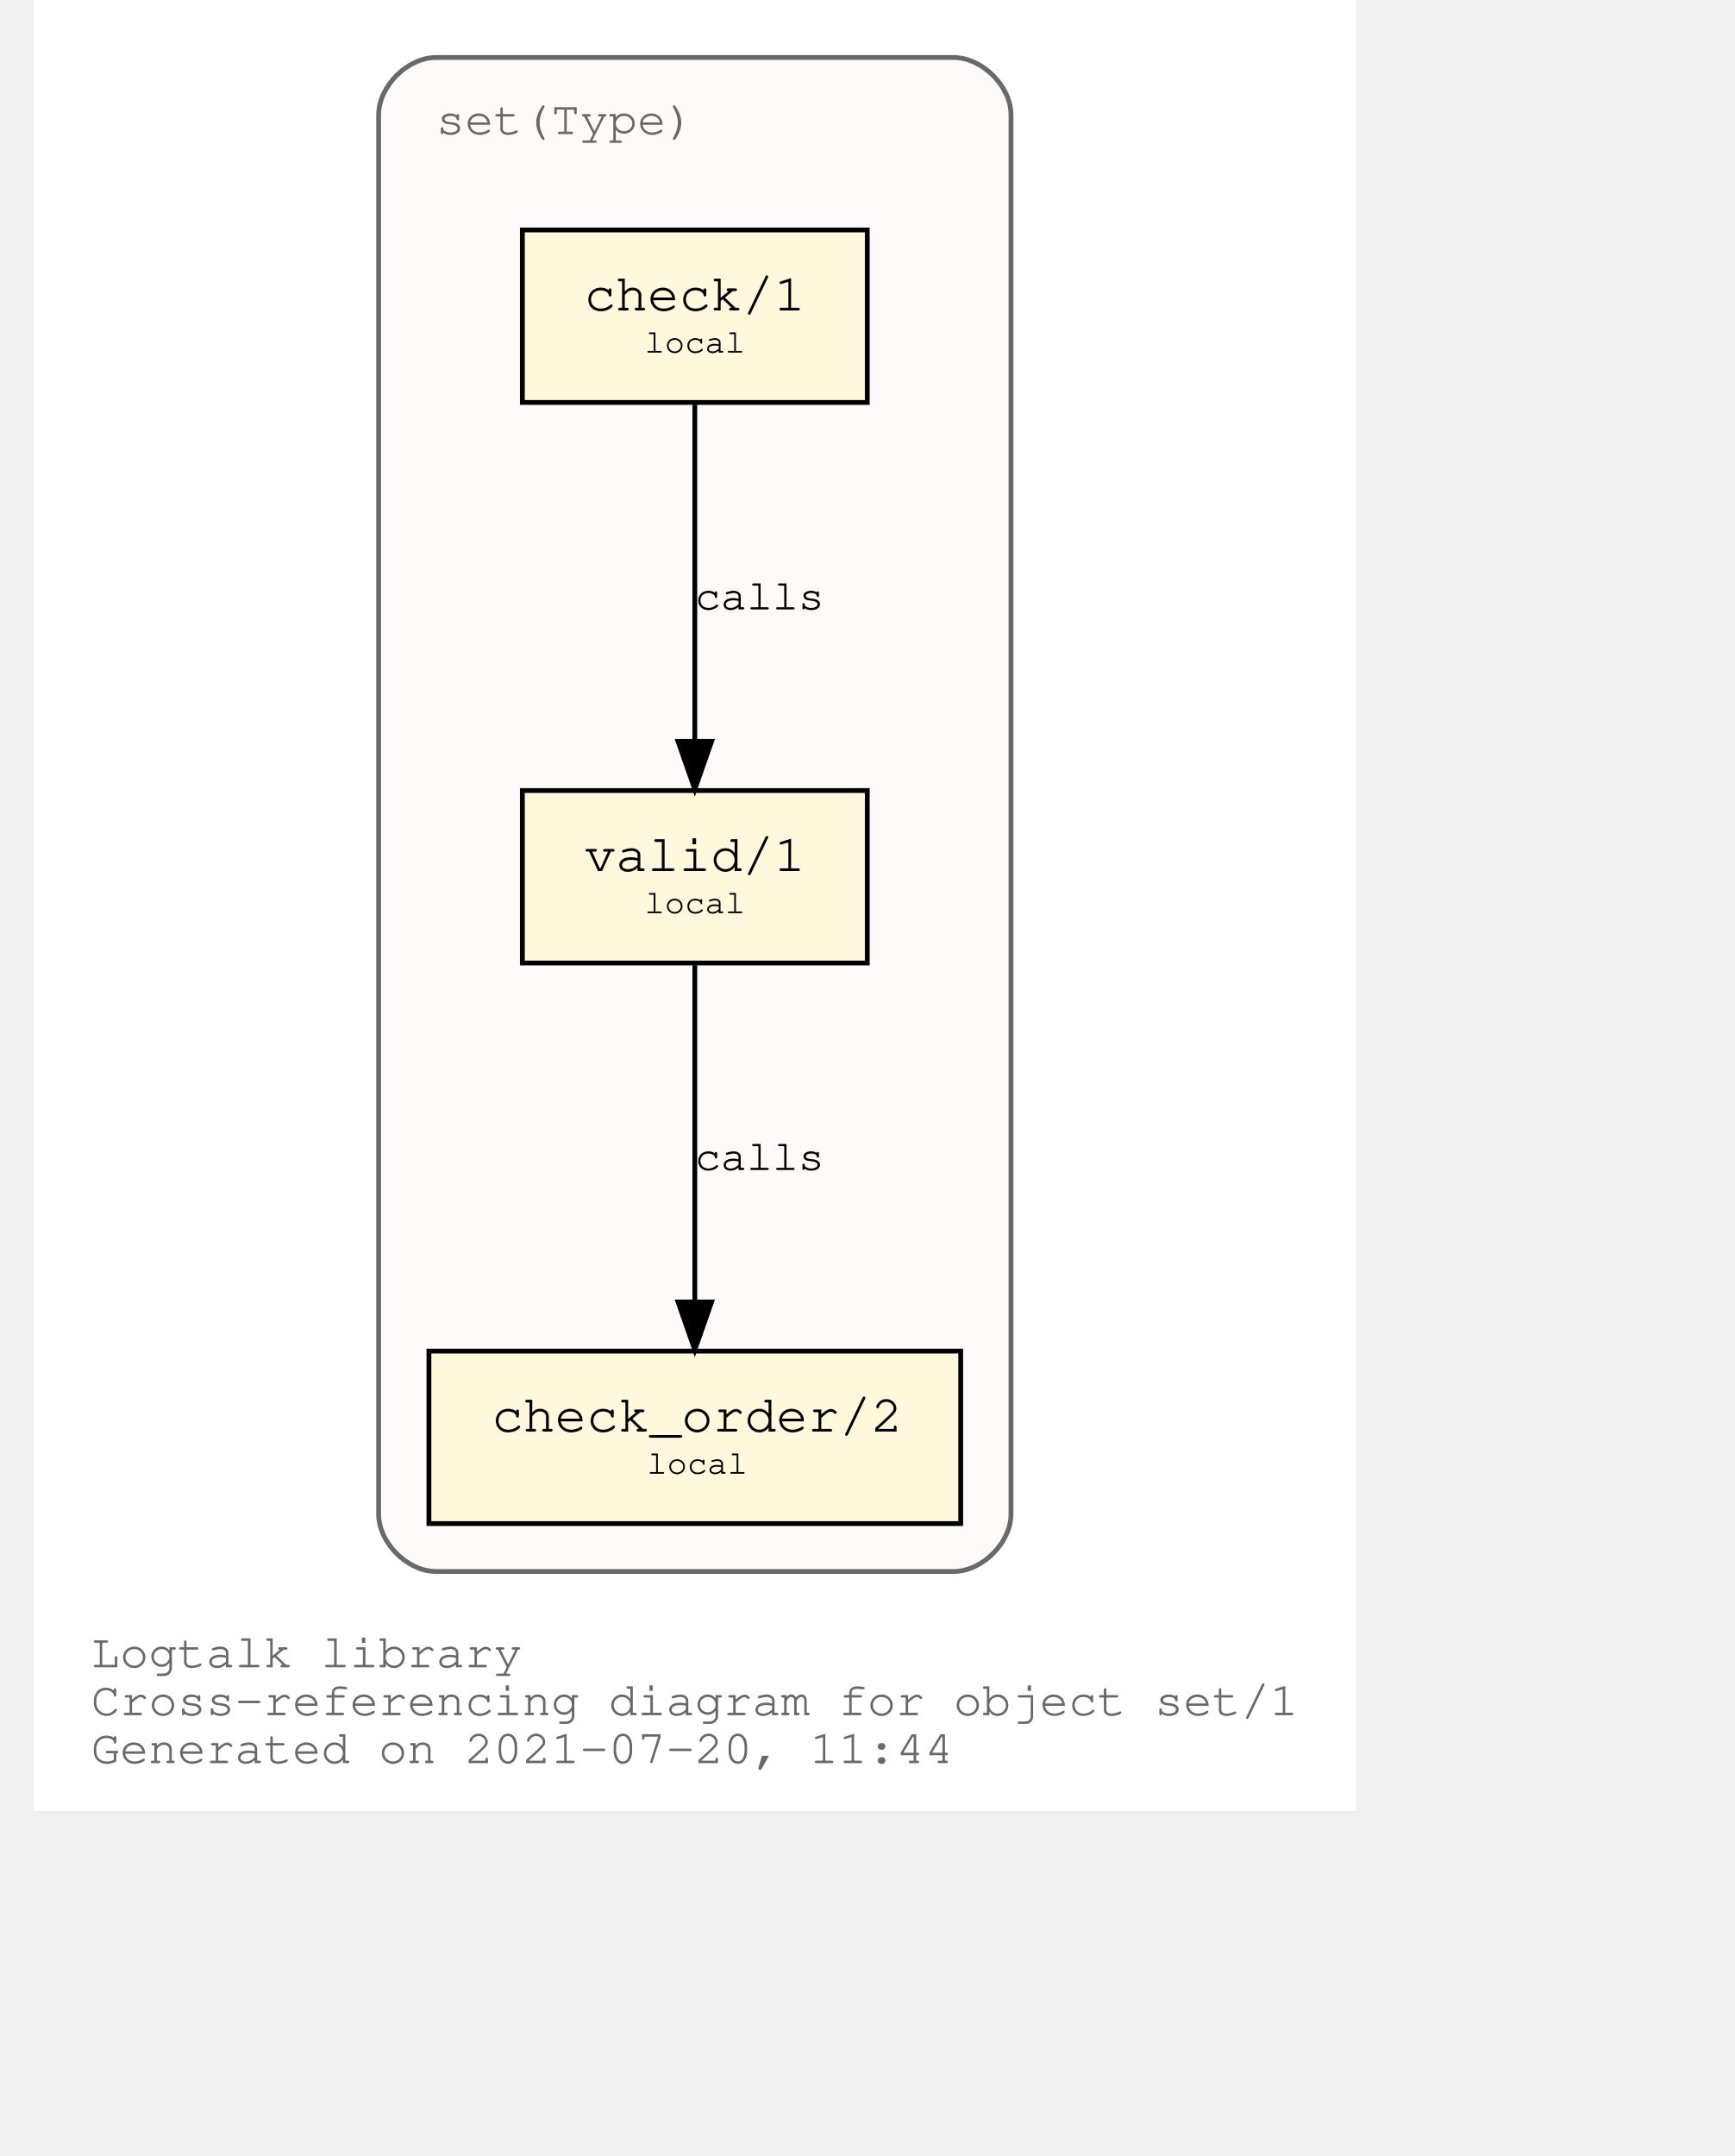
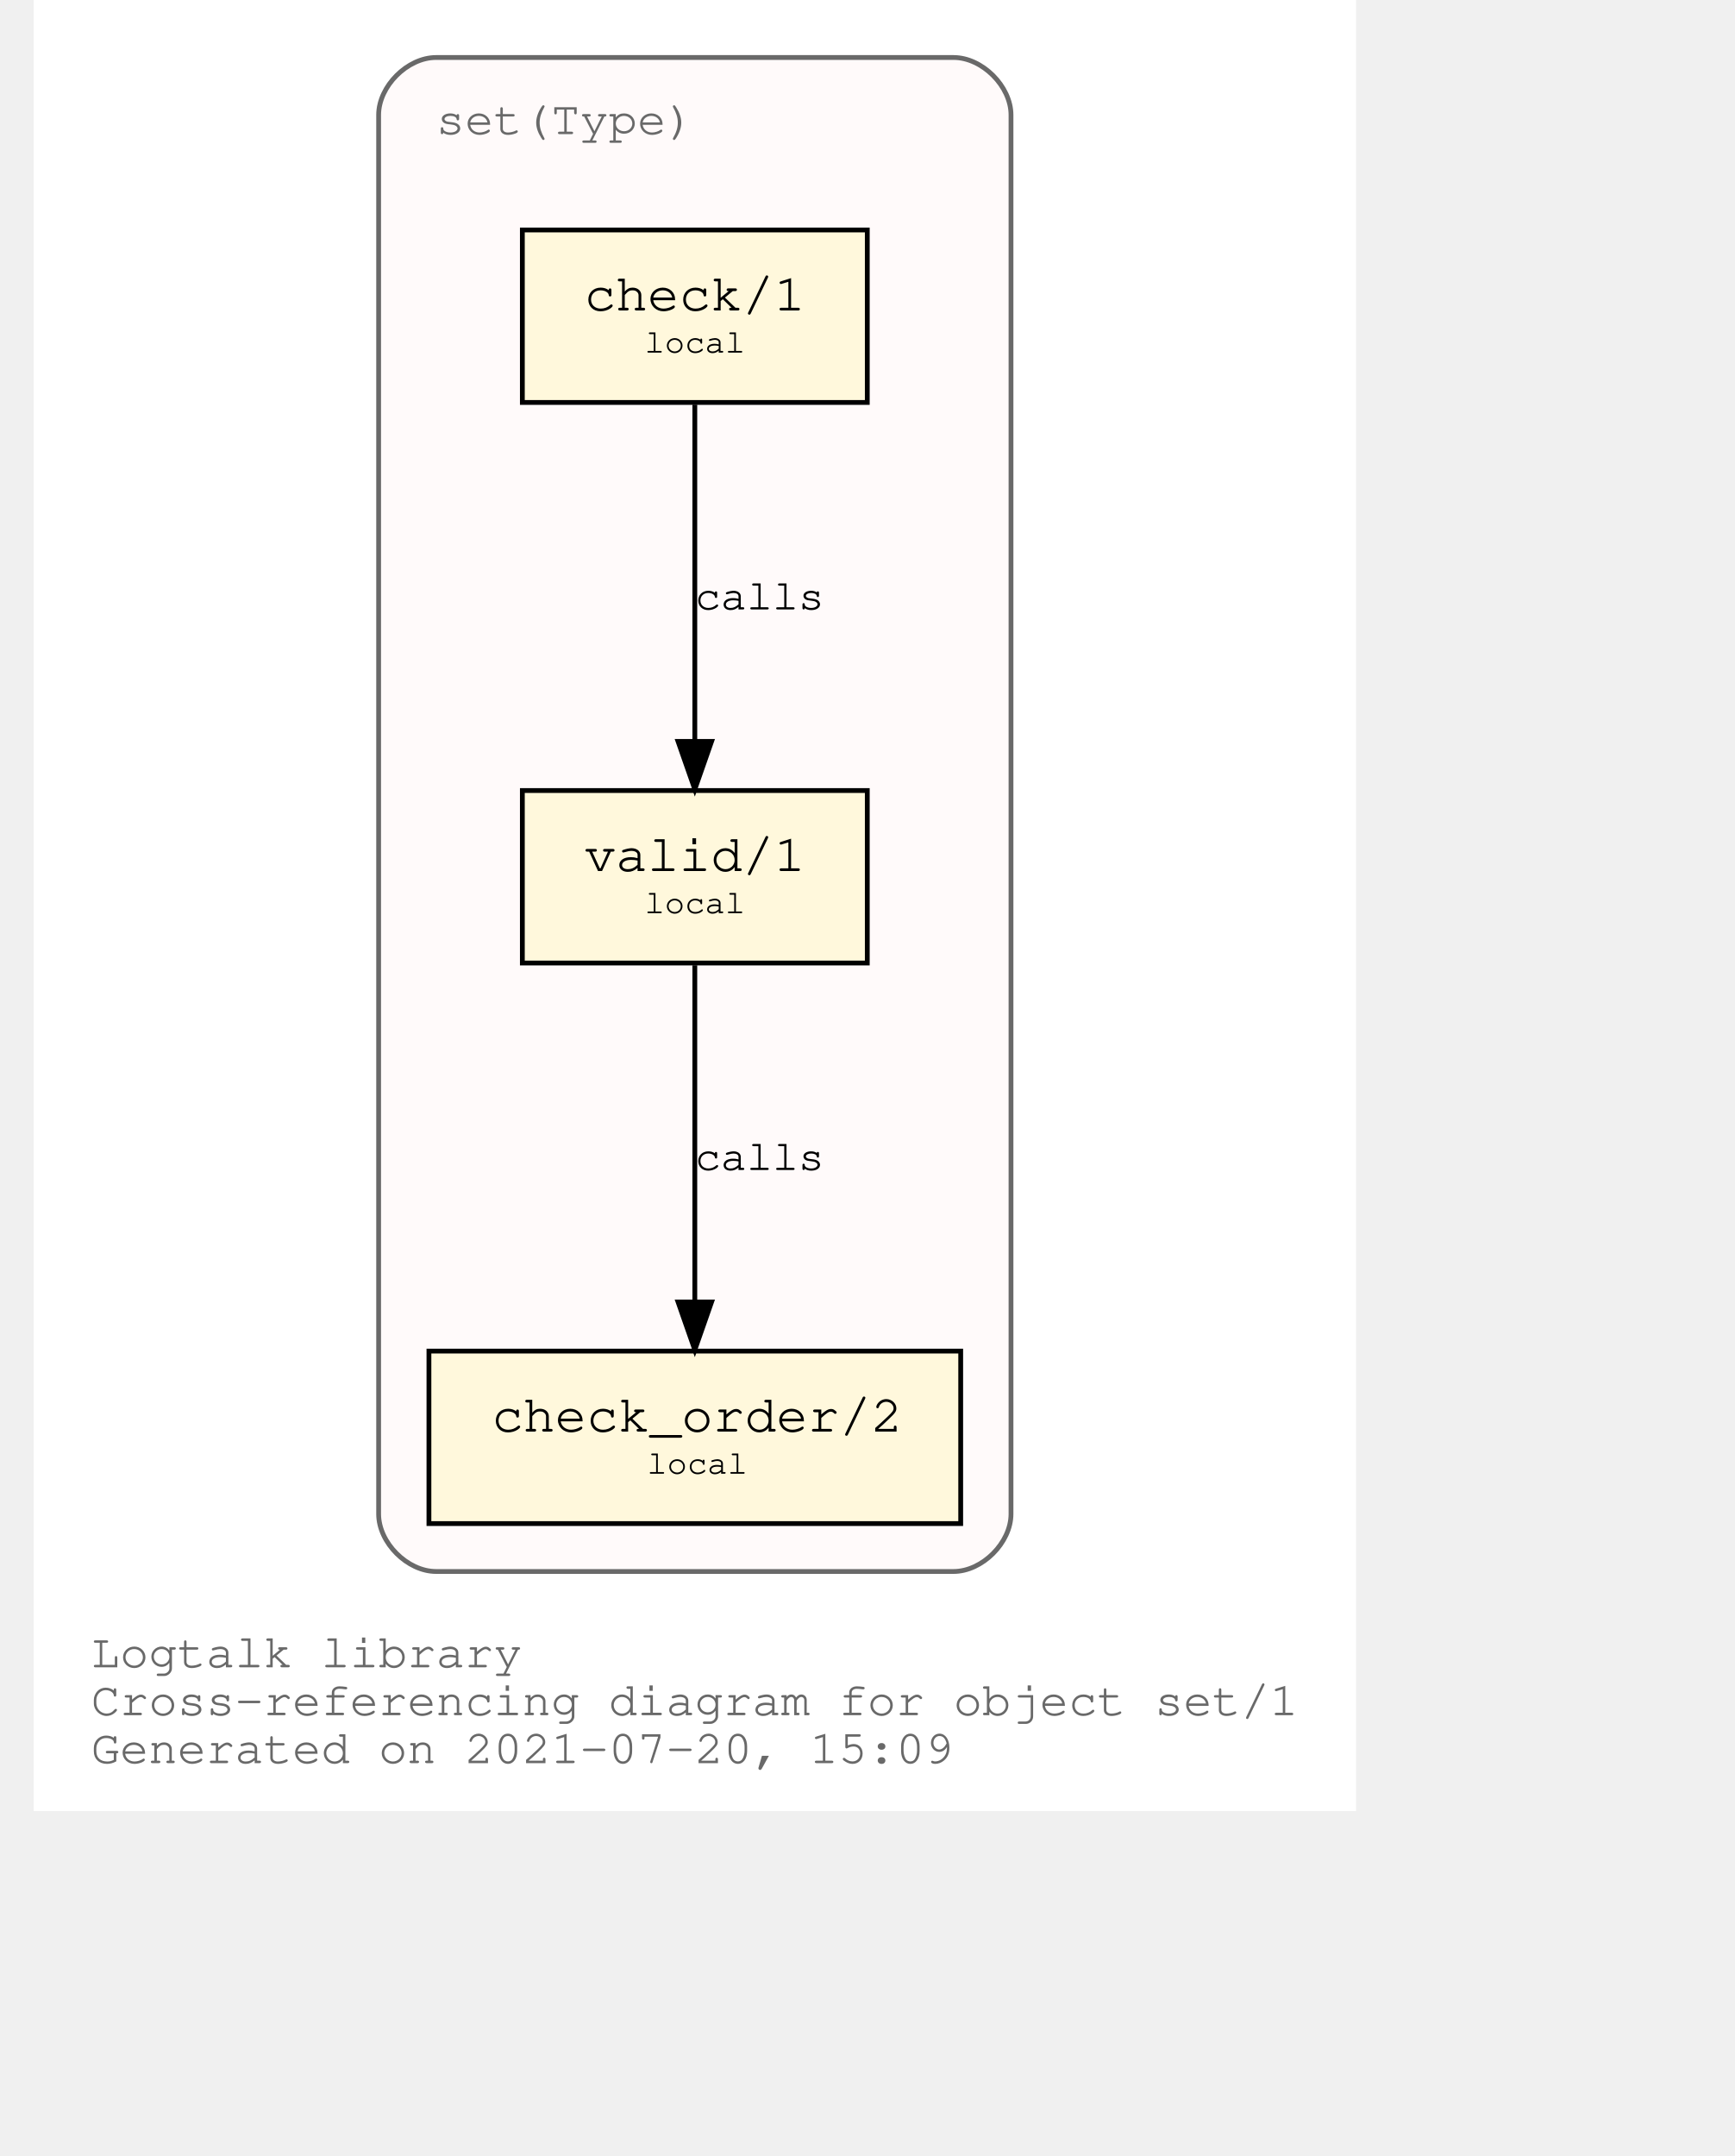
<svg xmlns="http://www.w3.org/2000/svg" xmlns:xlink="http://www.w3.org/1999/xlink" width="420pt" height="522pt" viewBox="72.00 72.00 348.04 450.00">
  <g id="graph0" class="graph" transform="scale(1 1) rotate(0) translate(76 446)">
    <polygon fill="white" stroke="transparent" points="-4,4 -4,-374 272.04,-374 272.04,4 -4,4" />
    <text text-anchor="start" x="8" y="-26" font-family="Courier,monospace" font-size="10.00" fill="dimgray">Logtalk library</text>
    <text text-anchor="start" x="8" y="-16" font-family="Courier,monospace" font-size="10.00" fill="dimgray">Cross-referencing diagram for object set/1</text>
-     <text text-anchor="start" x="8" y="-6" font-family="Courier,monospace" font-size="10.00" fill="dimgray">Generated on 2021-07-20, 11:44</text>
+     <text text-anchor="start" x="8" y="-6" font-family="Courier,monospace" font-size="10.00" fill="dimgray">Generated on 2021-07-20, 15:09</text>
    <g id="clust1" class="cluster">
      <g id="a_clust1">
        <a xlink:title="set(Type)">
          <path fill="snow" stroke="dimgray" d="M80.02,-46C80.02,-46 188.02,-46 188.02,-46 194.02,-46 200.02,-52 200.02,-58 200.02,-58 200.02,-350 200.02,-350 200.02,-356 194.02,-362 188.02,-362 188.02,-362 80.02,-362 80.02,-362 74.02,-362 68.02,-356 68.02,-350 68.02,-350 68.02,-58 68.02,-58 68.02,-52 74.02,-46 80.02,-46" />
          <g id="a_clust1_0">
-             <a xlink:href="https://github.com/LogtalkDotOrg/logtalk3/tree/76a029e8ad6574503f119c87385ee986696dfabc/library/sets/set1.lgt" xlink:title="https://github.com/LogtalkDotOrg/logtalk3/tree/76a029e8ad6574503f119c87385ee986696dfabc/library/sets/set1.lgt">
+             <a xlink:href="https://github.com/LogtalkDotOrg/logtalk3/tree/2a006d5049e17d8cf3205660059db9945252b284/library/sets/set1.lgt" xlink:title="https://github.com/LogtalkDotOrg/logtalk3/tree/2a006d5049e17d8cf3205660059db9945252b284/library/sets/set1.lgt">
              <text text-anchor="start" x="80.02" y="-346" font-family="Courier,monospace" font-size="10.00" fill="dimgray">set(Type)</text>
            </a>
          </g>
        </a>
      </g>
    </g>
    <g id="node1" class="node">
      <g id="a_node1">
-         <a xlink:href="https://github.com/LogtalkDotOrg/logtalk3/tree/76a029e8ad6574503f119c87385ee986696dfabc/library/sets/set1.lgt#L33" xlink:title="https://github.com/LogtalkDotOrg/logtalk3/tree/76a029e8ad6574503f119c87385ee986696dfabc/library/sets/set1.lgt#L33">
+         <a xlink:href="https://github.com/LogtalkDotOrg/logtalk3/tree/2a006d5049e17d8cf3205660059db9945252b284/library/sets/set1.lgt#L33" xlink:title="https://github.com/LogtalkDotOrg/logtalk3/tree/2a006d5049e17d8cf3205660059db9945252b284/library/sets/set1.lgt#L33">
          <polygon fill="cornsilk" stroke="black" points="170.02,-209 98.02,-209 98.02,-173 170.02,-173 170.02,-209" />
          <text text-anchor="start" x="105.82" y="-192.8" font-family="Courier,monospace" font-size="9.00"> </text>
          <text text-anchor="start" x="110.92" y="-192.2" font-family="Courier,monospace" font-size="11.00">valid/1</text>
          <text text-anchor="start" x="156.82" y="-192.8" font-family="Courier,monospace" font-size="9.00"> </text>
          <text text-anchor="start" x="105.82" y="-182.8" font-family="Courier,monospace" font-size="9.00"> </text>
          <text text-anchor="start" x="123.52" y="-183.4" font-family="Courier,monospace" font-size="7.00">local</text>
          <text text-anchor="start" x="156.82" y="-182.8" font-family="Courier,monospace" font-size="9.00"> </text>
        </a>
      </g>
    </g>
    <g id="node2" class="node">
      <g id="a_node2">
-         <a xlink:href="https://github.com/LogtalkDotOrg/logtalk3/tree/76a029e8ad6574503f119c87385ee986696dfabc/library/sets/set1.lgt#L42" xlink:title="https://github.com/LogtalkDotOrg/logtalk3/tree/76a029e8ad6574503f119c87385ee986696dfabc/library/sets/set1.lgt#L42">
+         <a xlink:href="https://github.com/LogtalkDotOrg/logtalk3/tree/2a006d5049e17d8cf3205660059db9945252b284/library/sets/set1.lgt#L42" xlink:title="https://github.com/LogtalkDotOrg/logtalk3/tree/2a006d5049e17d8cf3205660059db9945252b284/library/sets/set1.lgt#L42">
          <polygon fill="cornsilk" stroke="black" points="189.52,-92 78.52,-92 78.52,-56 189.52,-56 189.52,-92" />
          <text text-anchor="start" x="86.82" y="-75.8" font-family="Courier,monospace" font-size="9.00"> </text>
          <text text-anchor="start" x="91.61" y="-75.2" font-family="Courier,monospace" font-size="11.00">check_order/2</text>
          <text text-anchor="start" x="176.82" y="-75.8" font-family="Courier,monospace" font-size="9.00"> </text>
          <text text-anchor="start" x="86.82" y="-65.8" font-family="Courier,monospace" font-size="9.00"> </text>
          <text text-anchor="start" x="124.02" y="-66.4" font-family="Courier,monospace" font-size="7.00">local</text>
          <text text-anchor="start" x="176.82" y="-65.8" font-family="Courier,monospace" font-size="9.00"> </text>
        </a>
      </g>
    </g>
    <g id="edge1" class="edge">
      <g id="a_edge1">
-         <a xlink:href="https://github.com/LogtalkDotOrg/logtalk3/tree/76a029e8ad6574503f119c87385ee986696dfabc/library/sets/set1.lgt#L39" xlink:title="calls">
+         <a xlink:href="https://github.com/LogtalkDotOrg/logtalk3/tree/2a006d5049e17d8cf3205660059db9945252b284/library/sets/set1.lgt#L39" xlink:title="calls">
          <path fill="none" stroke="black" d="M134.02,-172.53C134.02,-153.94 134.02,-124.24 134.02,-102.5" />
          <polygon fill="black" stroke="black" points="137.52,-102.25 134.02,-92.25 130.52,-102.25 137.52,-102.25" />
        </a>
      </g>
      <g id="a_edge1-label">
-         <a xlink:href="https://github.com/LogtalkDotOrg/logtalk3/tree/76a029e8ad6574503f119c87385ee986696dfabc/library/sets/set1.lgt#L39" xlink:title="https://github.com/LogtalkDotOrg/logtalk3/tree/76a029e8ad6574503f119c87385ee986696dfabc/library/sets/set1.lgt#L39">
+         <a xlink:href="https://github.com/LogtalkDotOrg/logtalk3/tree/2a006d5049e17d8cf3205660059db9945252b284/library/sets/set1.lgt#L39" xlink:title="https://github.com/LogtalkDotOrg/logtalk3/tree/2a006d5049e17d8cf3205660059db9945252b284/library/sets/set1.lgt#L39">
          <text text-anchor="start" x="134.02" y="-129.8" font-family="Courier,monospace" font-size="9.00">calls</text>
        </a>
      </g>
    </g>
    <g id="node3" class="node">
      <g id="a_node3">
-         <a xlink:href="https://github.com/LogtalkDotOrg/logtalk3/tree/76a029e8ad6574503f119c87385ee986696dfabc/library/sets/set1.lgt#L55" xlink:title="https://github.com/LogtalkDotOrg/logtalk3/tree/76a029e8ad6574503f119c87385ee986696dfabc/library/sets/set1.lgt#L55">
+         <a xlink:href="https://github.com/LogtalkDotOrg/logtalk3/tree/2a006d5049e17d8cf3205660059db9945252b284/library/sets/set1.lgt#L55" xlink:title="https://github.com/LogtalkDotOrg/logtalk3/tree/2a006d5049e17d8cf3205660059db9945252b284/library/sets/set1.lgt#L55">
          <polygon fill="cornsilk" stroke="black" points="170.02,-326 98.02,-326 98.02,-290 170.02,-290 170.02,-326" />
          <text text-anchor="start" x="105.82" y="-309.8" font-family="Courier,monospace" font-size="9.00"> </text>
          <text text-anchor="start" x="110.92" y="-309.2" font-family="Courier,monospace" font-size="11.00">check/1</text>
          <text text-anchor="start" x="156.82" y="-309.8" font-family="Courier,monospace" font-size="9.00"> </text>
          <text text-anchor="start" x="105.82" y="-299.8" font-family="Courier,monospace" font-size="9.00"> </text>
          <text text-anchor="start" x="123.52" y="-300.4" font-family="Courier,monospace" font-size="7.00">local</text>
          <text text-anchor="start" x="156.82" y="-299.8" font-family="Courier,monospace" font-size="9.00"> </text>
        </a>
      </g>
    </g>
    <g id="edge2" class="edge">
      <g id="a_edge2">
-         <a xlink:href="https://github.com/LogtalkDotOrg/logtalk3/tree/76a029e8ad6574503f119c87385ee986696dfabc/library/sets/set1.lgt#L55" xlink:title="calls">
+         <a xlink:href="https://github.com/LogtalkDotOrg/logtalk3/tree/2a006d5049e17d8cf3205660059db9945252b284/library/sets/set1.lgt#L55" xlink:title="calls">
          <path fill="none" stroke="black" d="M134.02,-289.53C134.02,-270.94 134.02,-241.24 134.02,-219.5" />
          <polygon fill="black" stroke="black" points="137.52,-219.25 134.02,-209.25 130.52,-219.25 137.52,-219.25" />
        </a>
      </g>
      <g id="a_edge2-label">
-         <a xlink:href="https://github.com/LogtalkDotOrg/logtalk3/tree/76a029e8ad6574503f119c87385ee986696dfabc/library/sets/set1.lgt#L55" xlink:title="https://github.com/LogtalkDotOrg/logtalk3/tree/76a029e8ad6574503f119c87385ee986696dfabc/library/sets/set1.lgt#L55">
+         <a xlink:href="https://github.com/LogtalkDotOrg/logtalk3/tree/2a006d5049e17d8cf3205660059db9945252b284/library/sets/set1.lgt#L55" xlink:title="https://github.com/LogtalkDotOrg/logtalk3/tree/2a006d5049e17d8cf3205660059db9945252b284/library/sets/set1.lgt#L55">
          <text text-anchor="start" x="134.02" y="-246.8" font-family="Courier,monospace" font-size="9.00">calls</text>
        </a>
      </g>
    </g>
  </g>
</svg>
